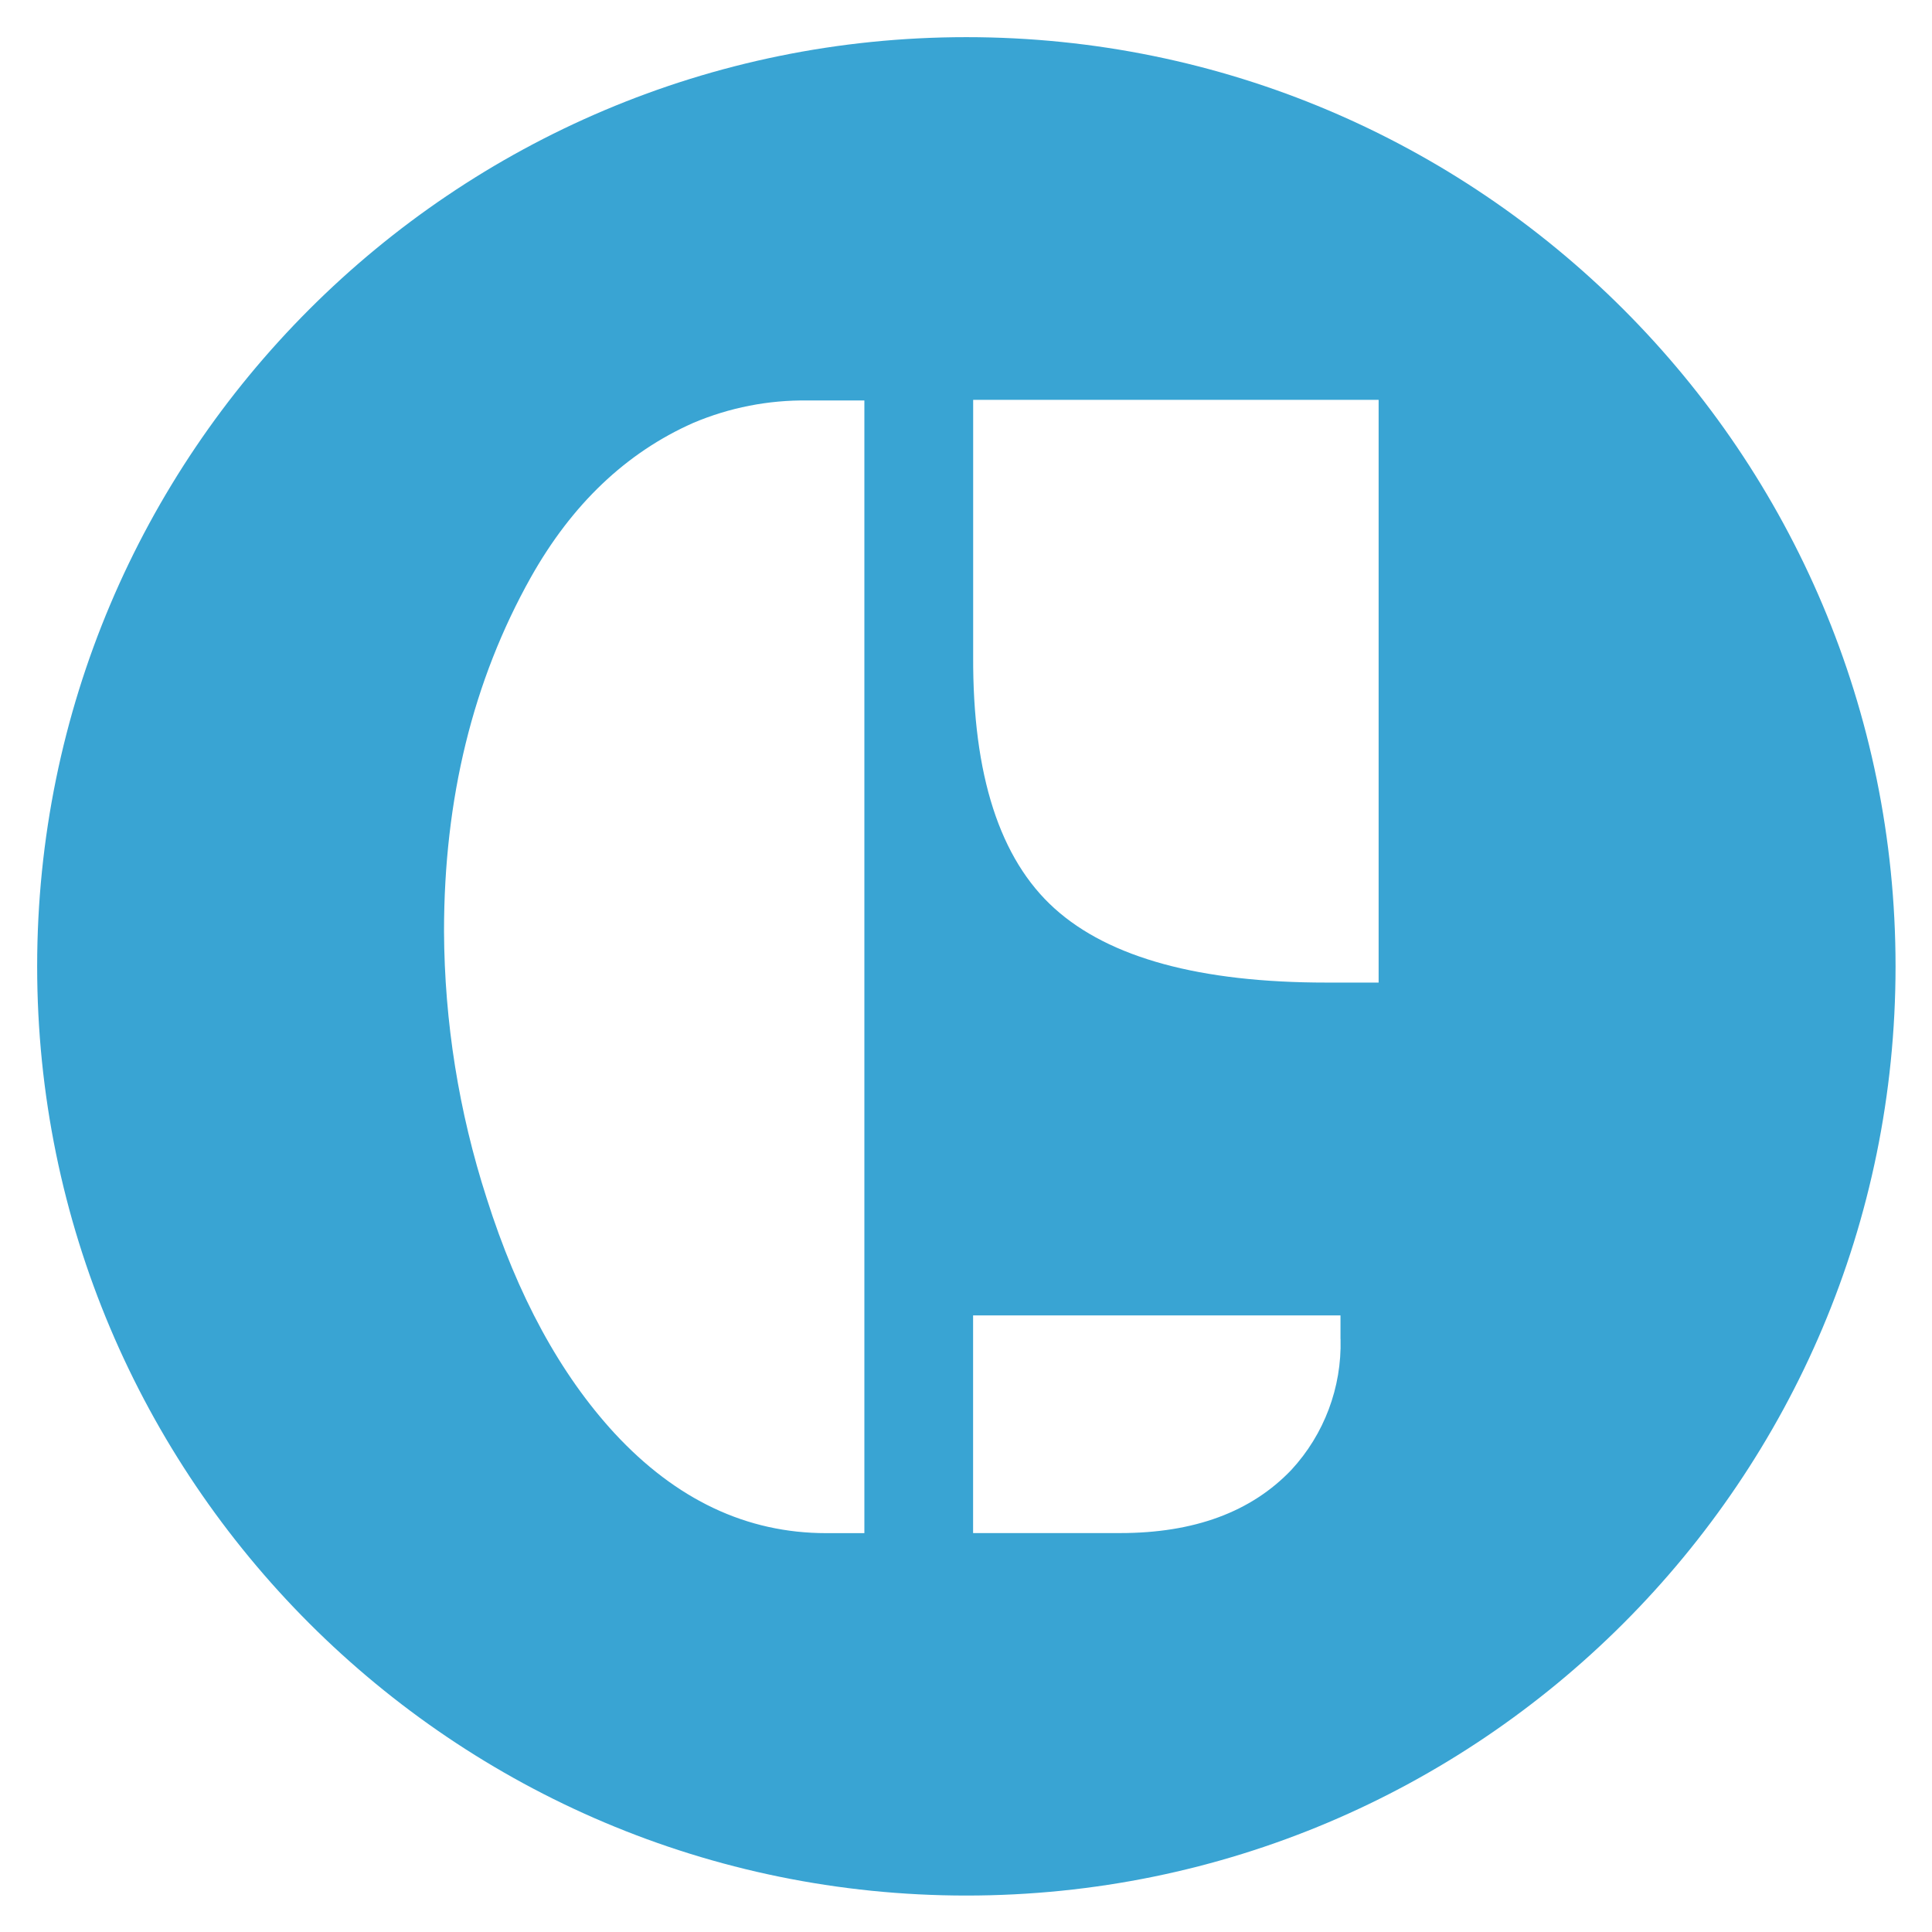
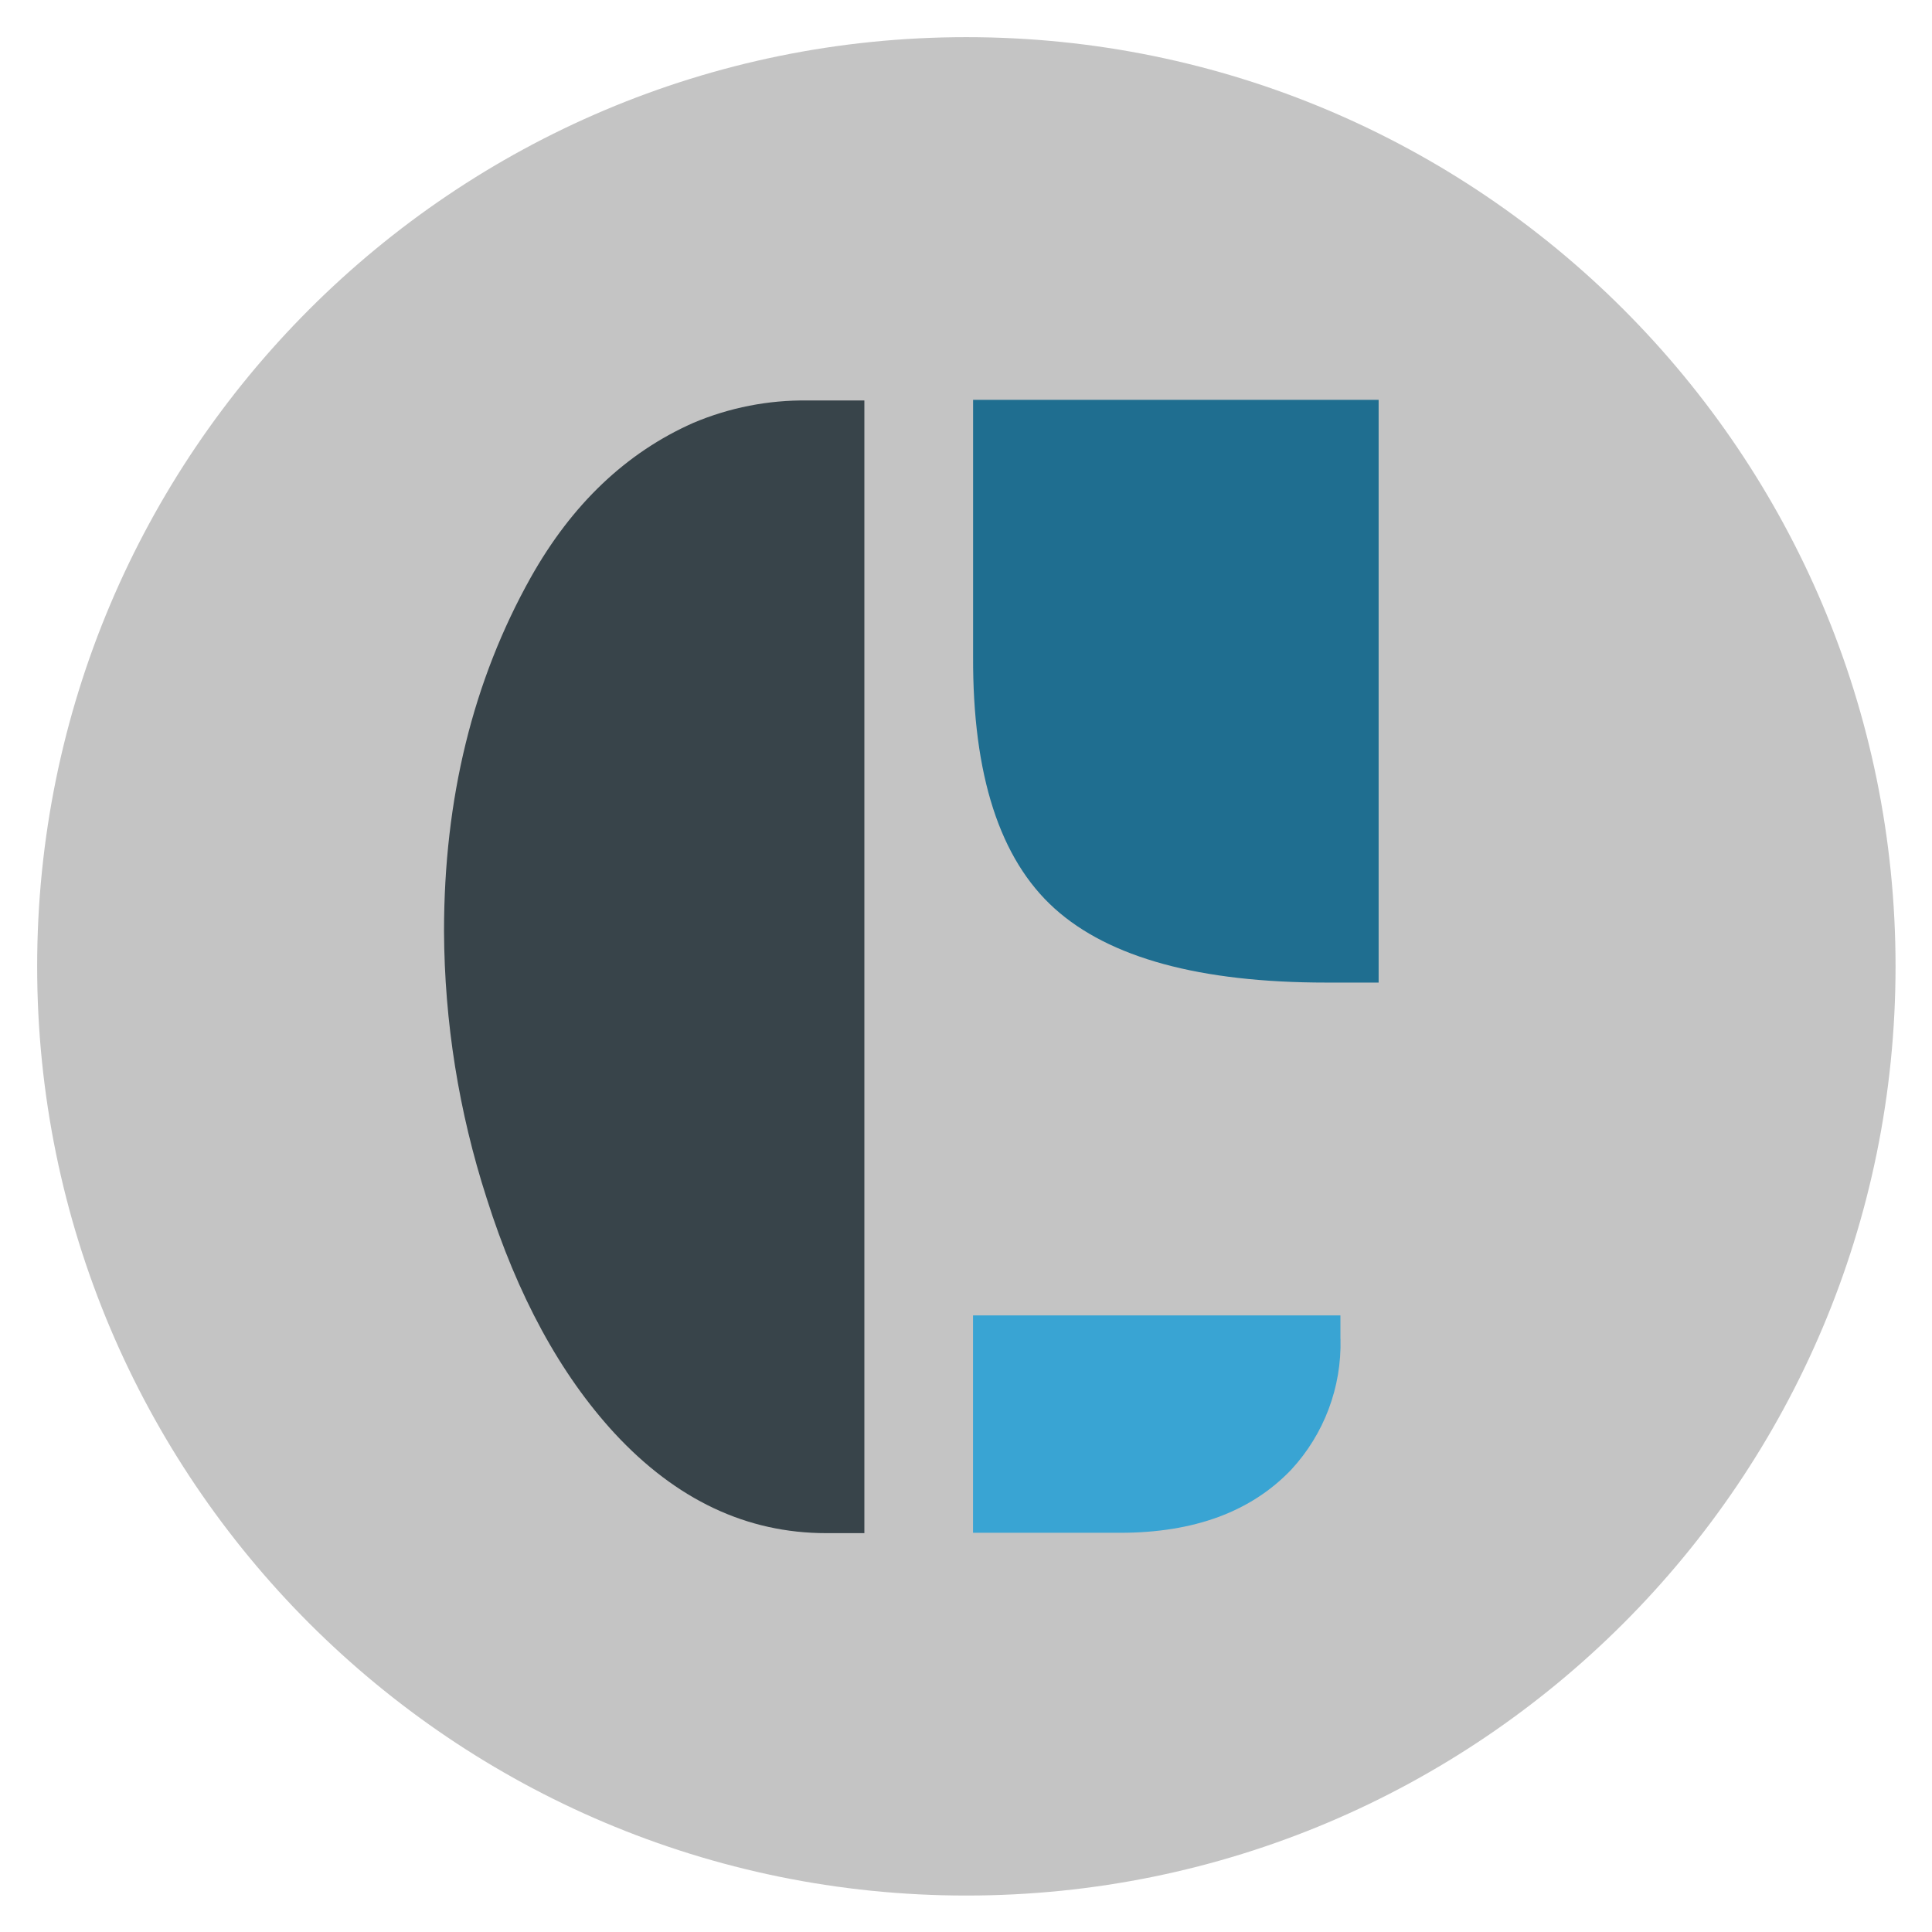
<svg xmlns="http://www.w3.org/2000/svg" role="img" viewBox="-5.29 -5.29 275.08 275.08">
-   <path fill="#39a4d3" d="M132.3 0a132.3 132.3 0 1 0 132.3 132.3A132.3 132.3 0 0 0 132.3 0zm-14.52 213h-5.44q-16.95 0-30.13-14.22Q70.6 186.17 64 165.31a125.58 125.58 0 0 1-6.07-38q0-28.33 12.35-50.38 8.79-15.64 23.12-22a40.38 40.38 0 0 1 16.32-3.2h8.06V213zm67.8-27.62a26.42 26.42 0 0 1-7 18.61q-8.58 9-24.38 9h-20.94V182h52.31v3.32zm5.42-50.77h-7.43q-27 0-38.71-10.55t-11.59-35.91V51.64H191z" data-name="Layer 2" />
+   <g data-name="Layer 2">
+     <circle cx="132.3" cy="132.3" r="132.3" fill="#c4c4c4" />
+     <path fill="#38444a" d="M117.78 213h-5.44q-16.95 0-30.13-14.22Q70.6 186.17 64 165.31a125.58 125.58 0 0 1-6.07-38q0-28.33 12.35-50.38 8.79-15.64 23.12-22a40.38 40.38 0 0 1 16.32-3.2h8.06V213z" />
+     <path fill="#39a4d3" d="M185.57 185.34a26.42 26.42 0 0 1-7 18.61q-8.58 9-24.38 9h-20.94V182h52.31v3.32z" />
+     <path fill="#1f6e90" d="M191 134.61h-7.43q-27 0-38.71-10.55t-11.6-35.91V51.64H191z" />
+   </g>
</svg>
